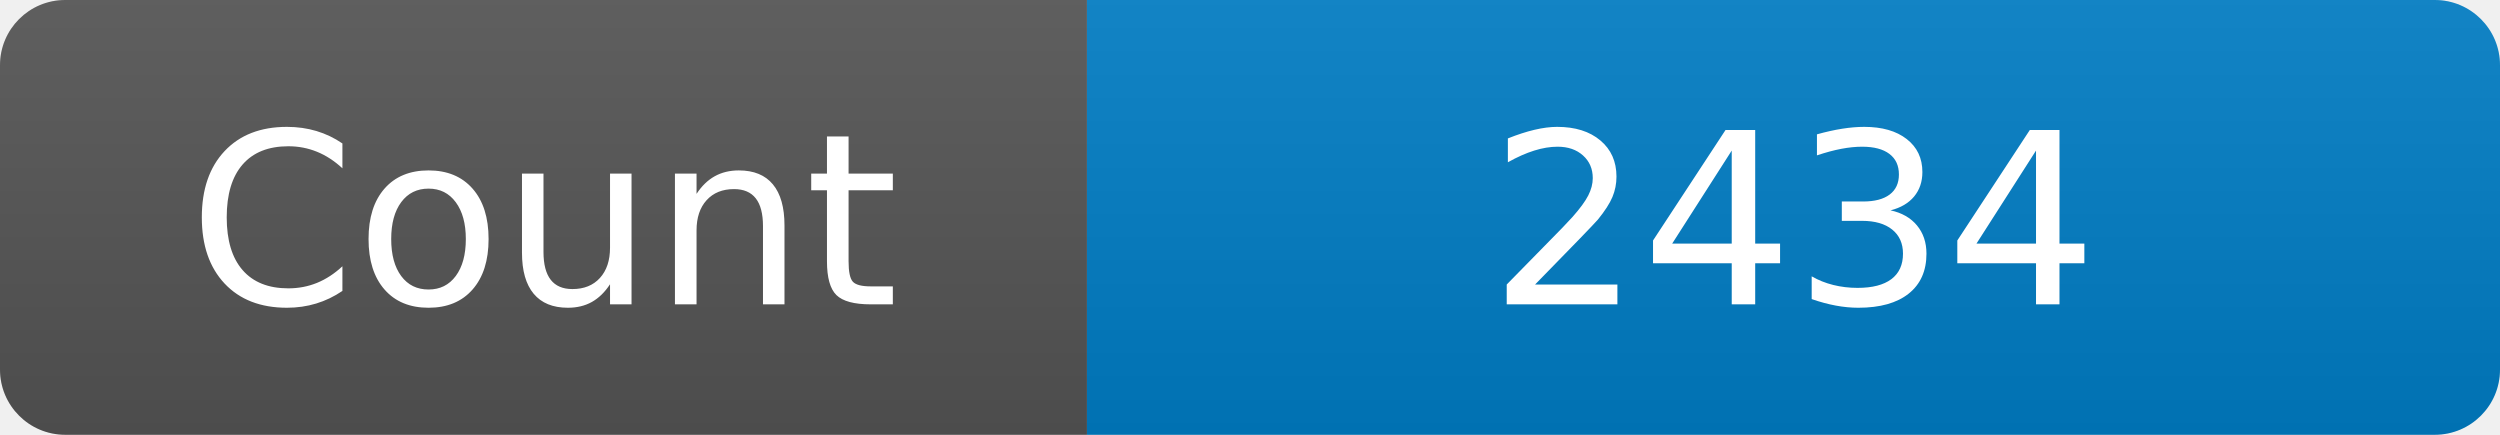
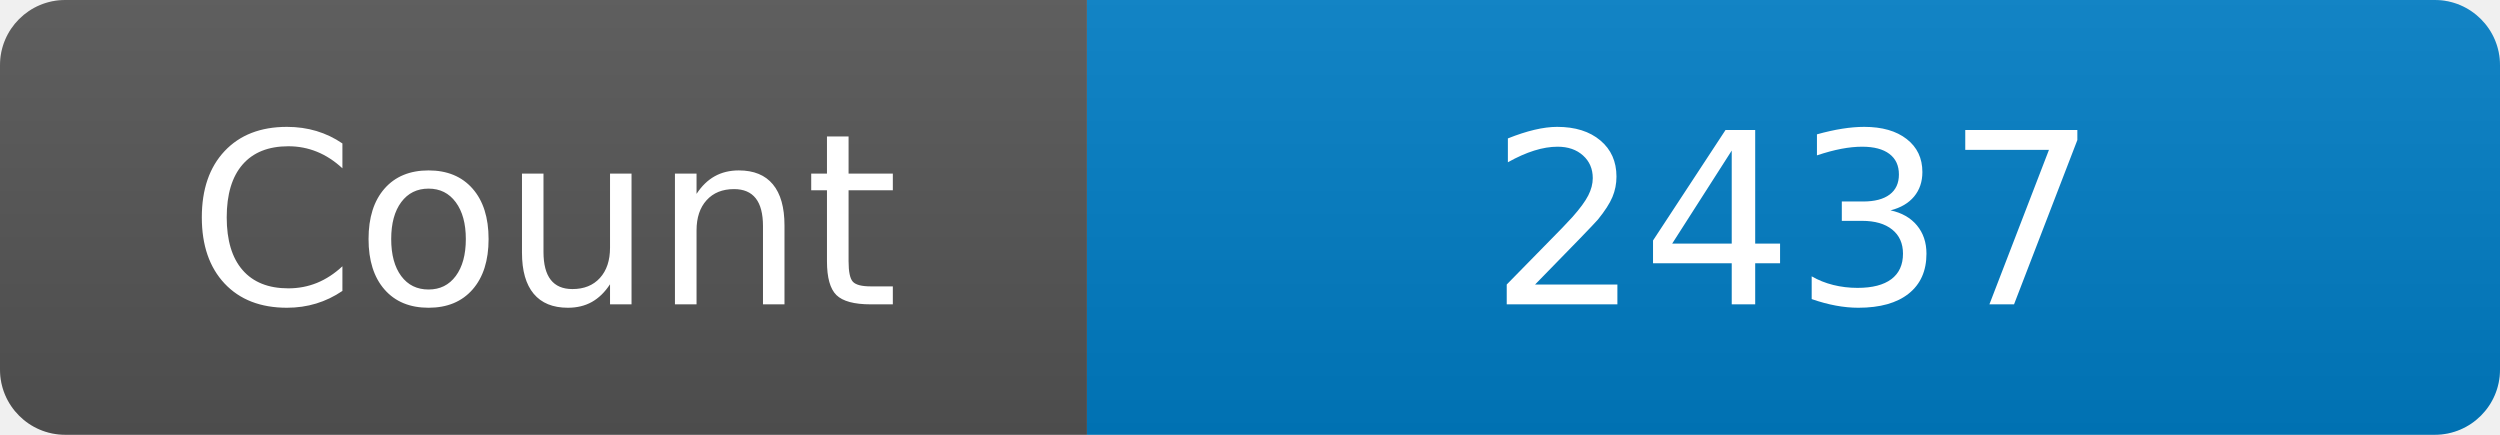
<svg xmlns="http://www.w3.org/2000/svg" width="115" height="20" role="img" aria-label="Maintained?: yes">
  <linearGradient id="s" x2="0" y2="100%">
    <stop offset="0" stop-color="#bbb" stop-opacity=".1" />
    <stop offset="1" stop-opacity=".1" />
  </linearGradient>
  <clipPath id="r">
    <rect width="115" height="20" rx="3" fill="#fff" />
  </clipPath>
  <g clip-path="url(#r)">
    <rect width="50" height="20" fill="#555" />
    <rect x="50" width="160" height="20" fill="#007ec6" />
    <rect width="115" height="20" fill="url(#s)" />
  </g>
  <g fill="#fff" text-anchor="middle" font-family="Verdana,Geneva,DejaVu Sans,sans-serif" font-size="110">
    <text x="250" y="140" transform="scale(.1)" fill="#fff">Count</text>
-     <text x="825" y="140" transform="scale(.1)" fill="#fff">2434</text>
+     <text x="825" y="140" transform="scale(.1)" fill="#fff">2437</text>
  </g>
</svg>
